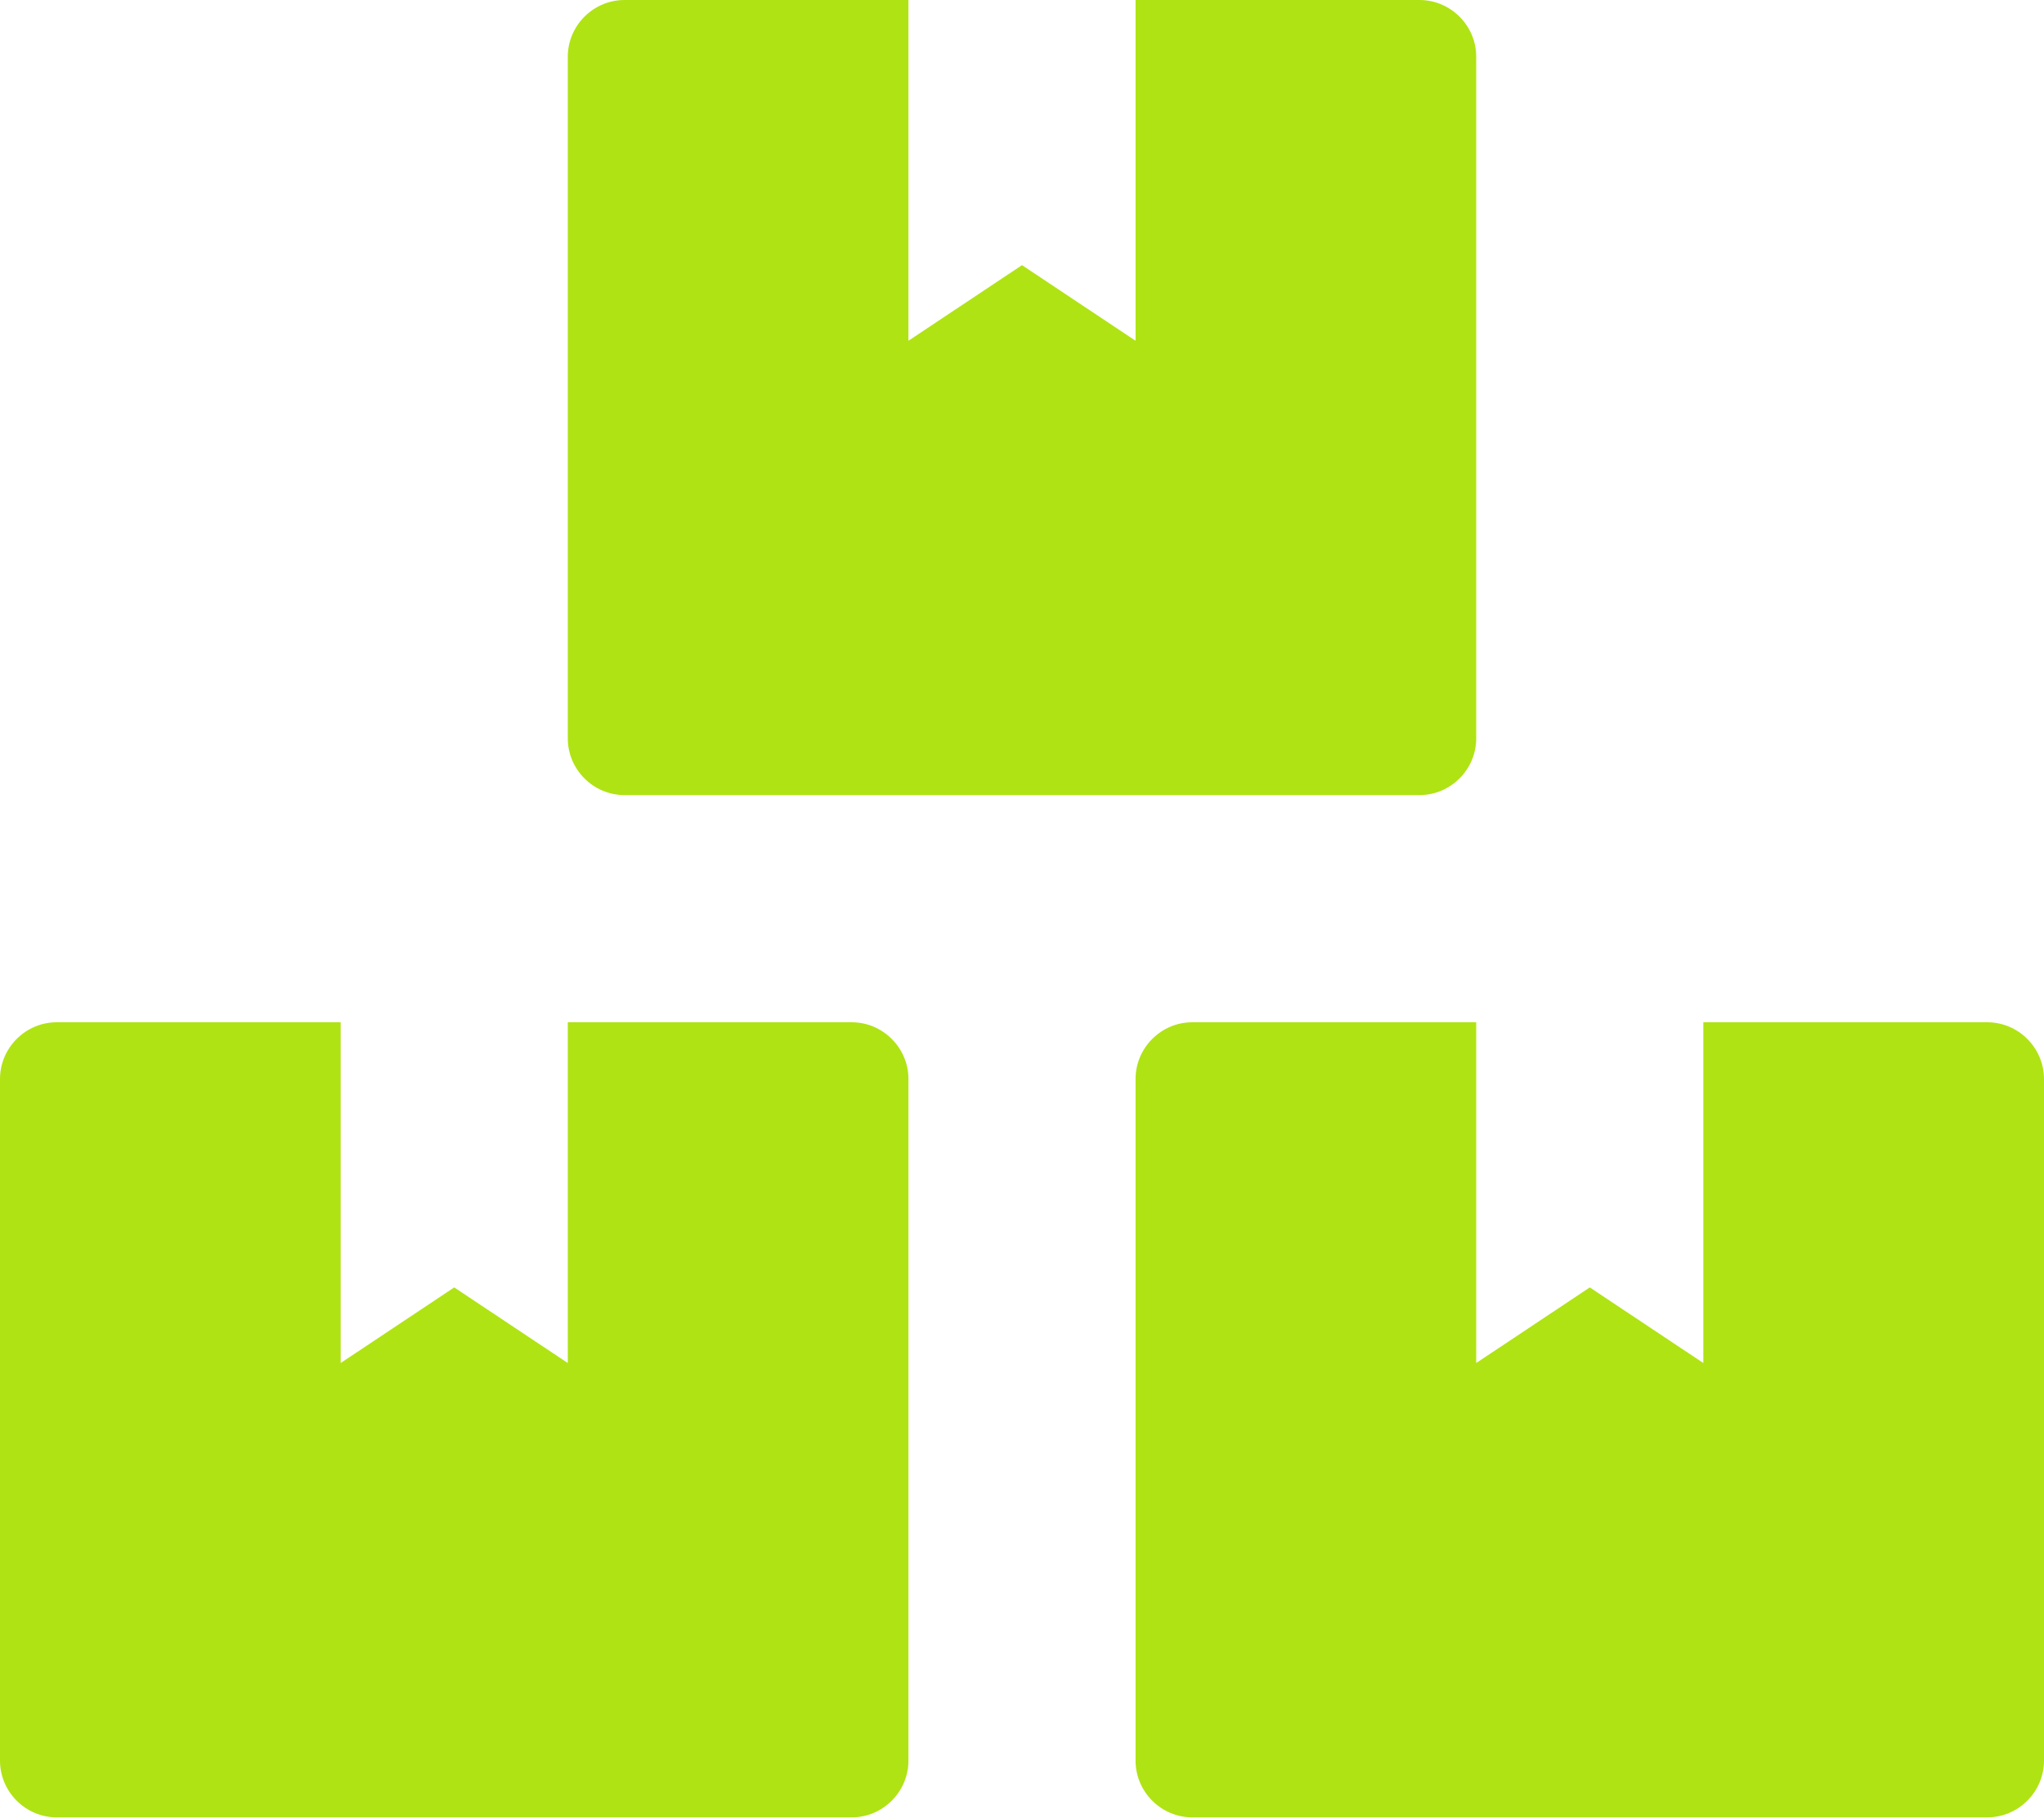
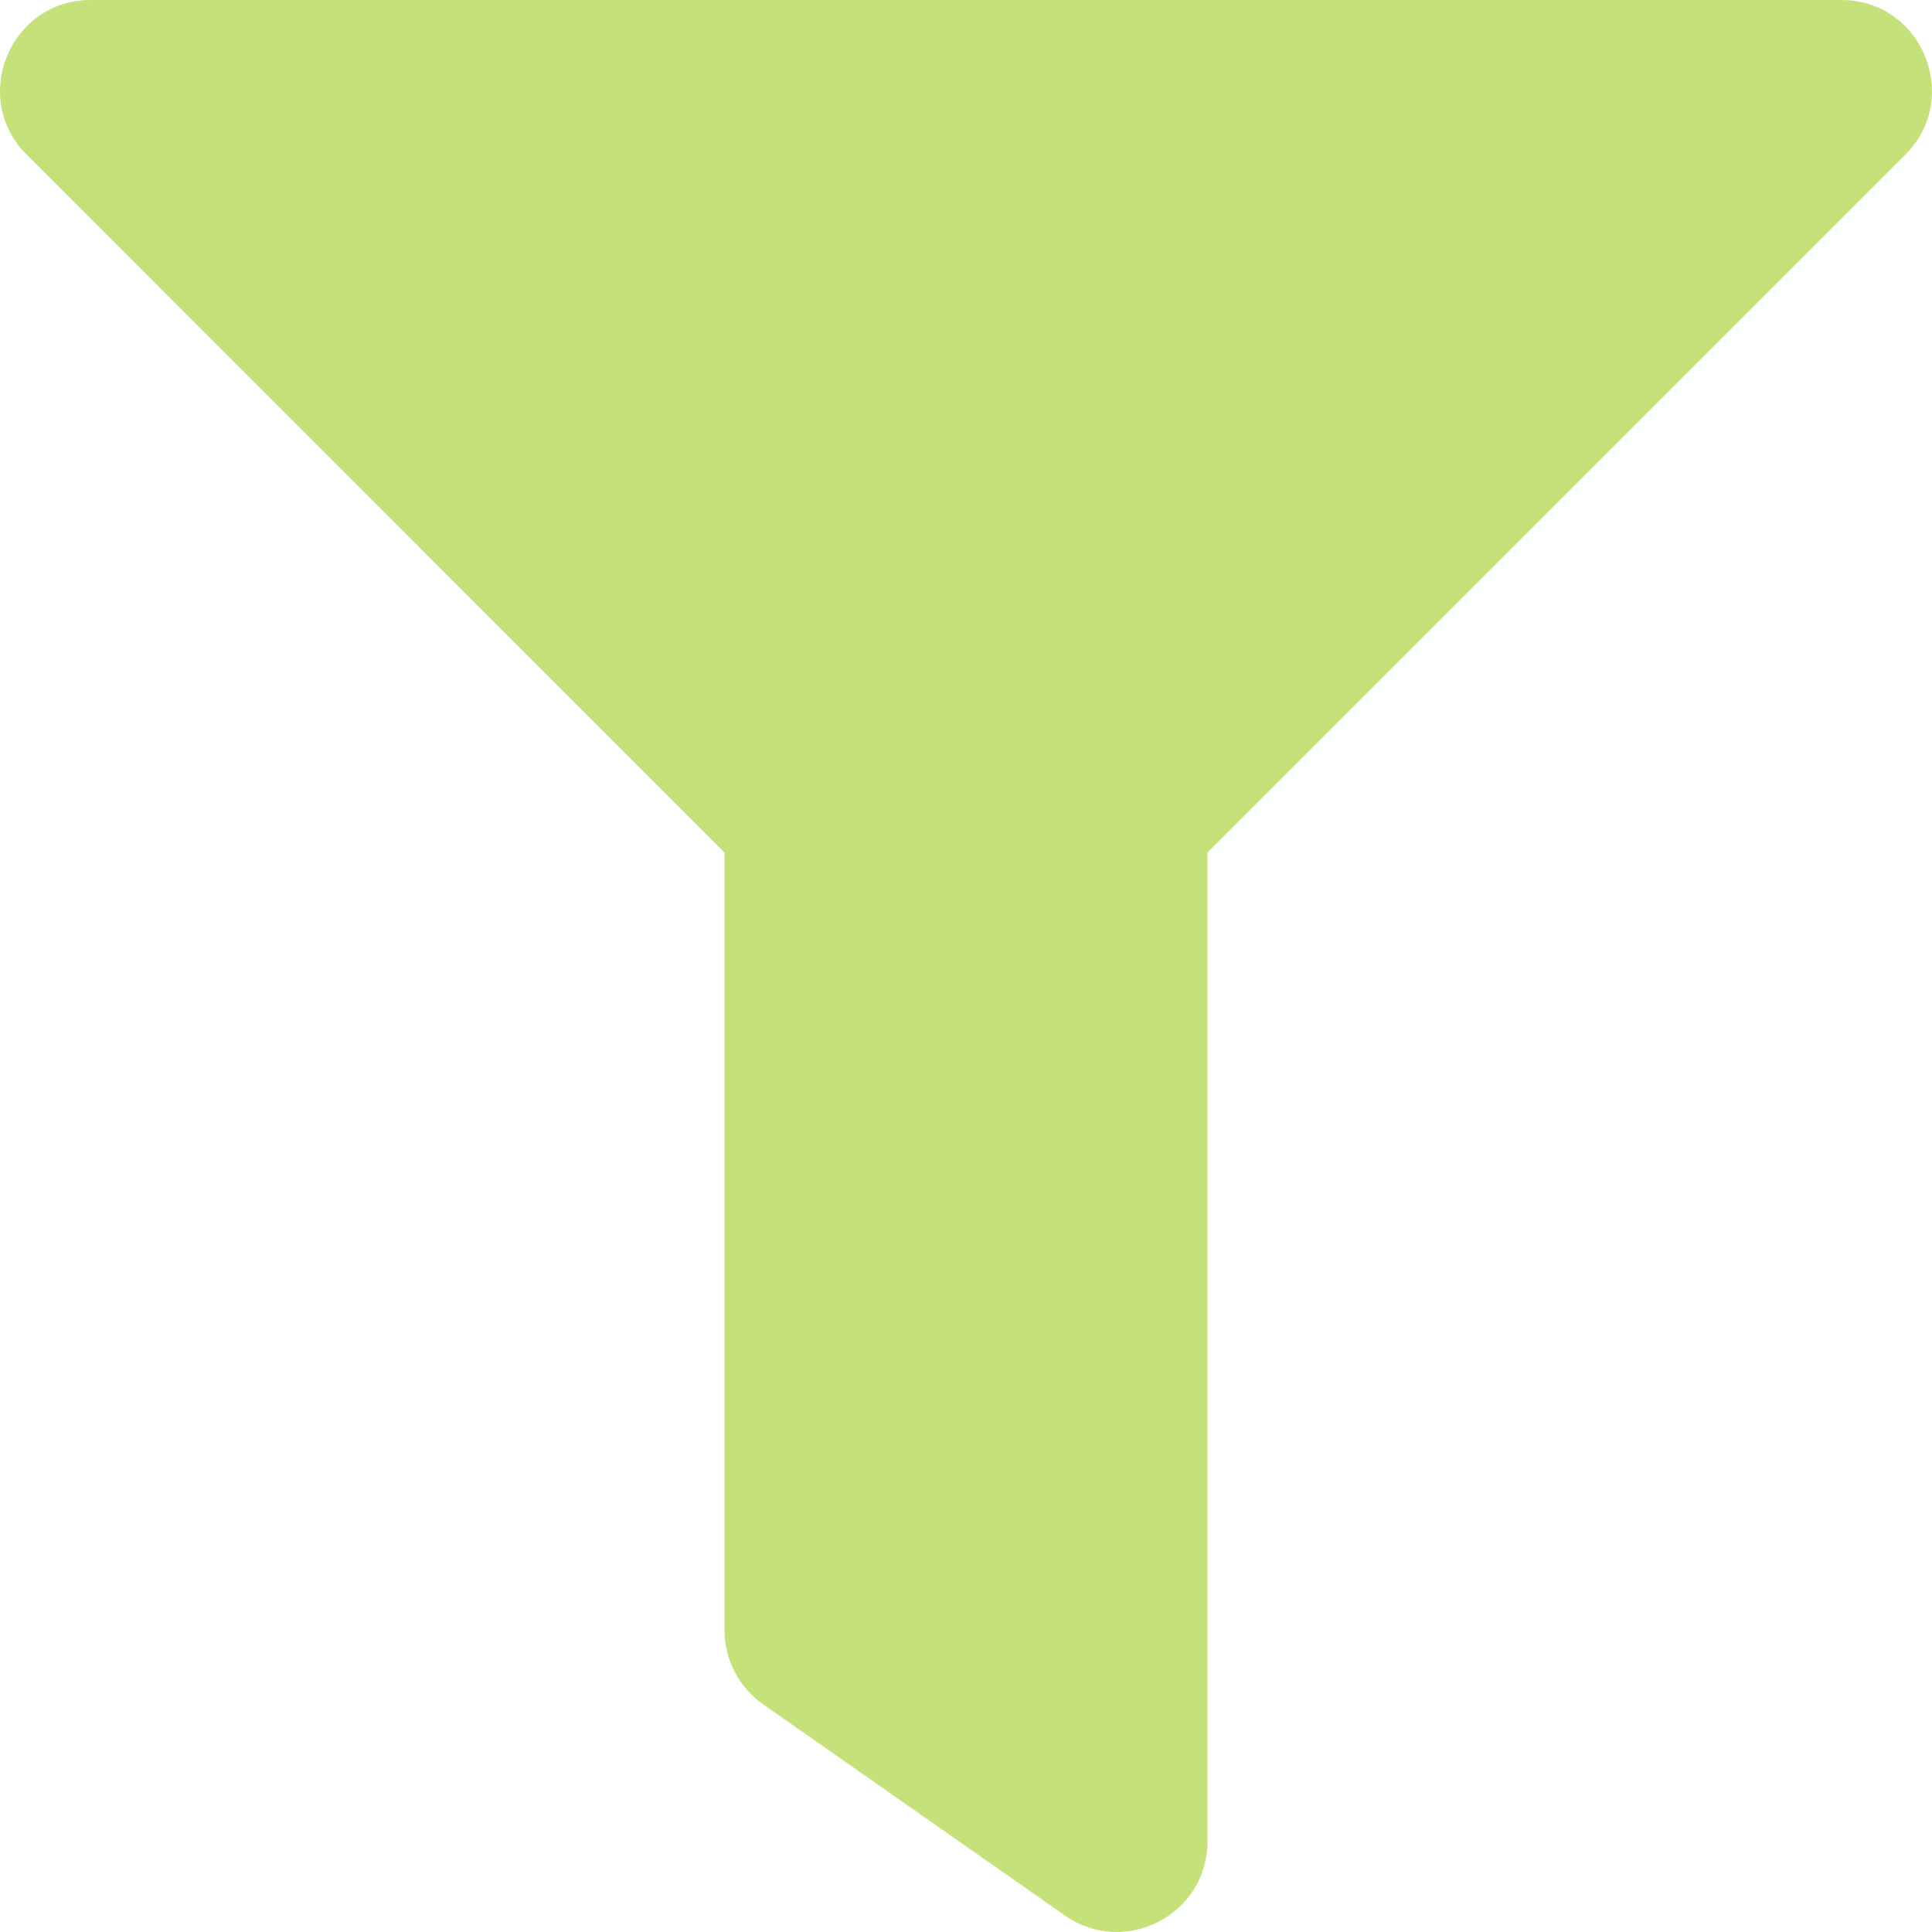
- <svg xmlns="http://www.w3.org/2000/svg" style="fill:#AFE313;" viewBox="0 0 576 512">
-   <path d="M560 288h-80v96l-32-21.3-32 21.3v-96h-80c-8.8 0-16 7.2-16 16v192c0 8.8 7.2 16 16 16h224c8.8 0 16-7.2 16-16V304c0-8.8-7.2-16-16-16zm-384-64h224c8.8 0 16-7.2 16-16V16c0-8.8-7.2-16-16-16h-80v96l-32-21.3L256 96V0h-80c-8.8 0-16 7.2-16 16v192c0 8.8 7.2 16 16 16zm64 64h-80v96l-32-21.3L96 384v-96H16c-8.8 0-16 7.2-16 16v192c0 8.8 7.2 16 16 16h224c8.8 0 16-7.2 16-16V304c0-8.8-7.2-16-16-16z" />
+ <svg xmlns="http://www.w3.org/2000/svg" style="fill:#C5E17A;" viewBox="0 0 512 512">
+   <path d="M487.976 0H24.028C2.71 0-8.047 25.866 7.058 40.971L192 225.941V432c0 7.831 3.821 15.17 10.237 19.662l80 55.98C298.02 518.69 320 507.493 320 487.98V225.941l184.947-184.97C520.021 25.896 509.338 0 487.976 0z" />
</svg>
